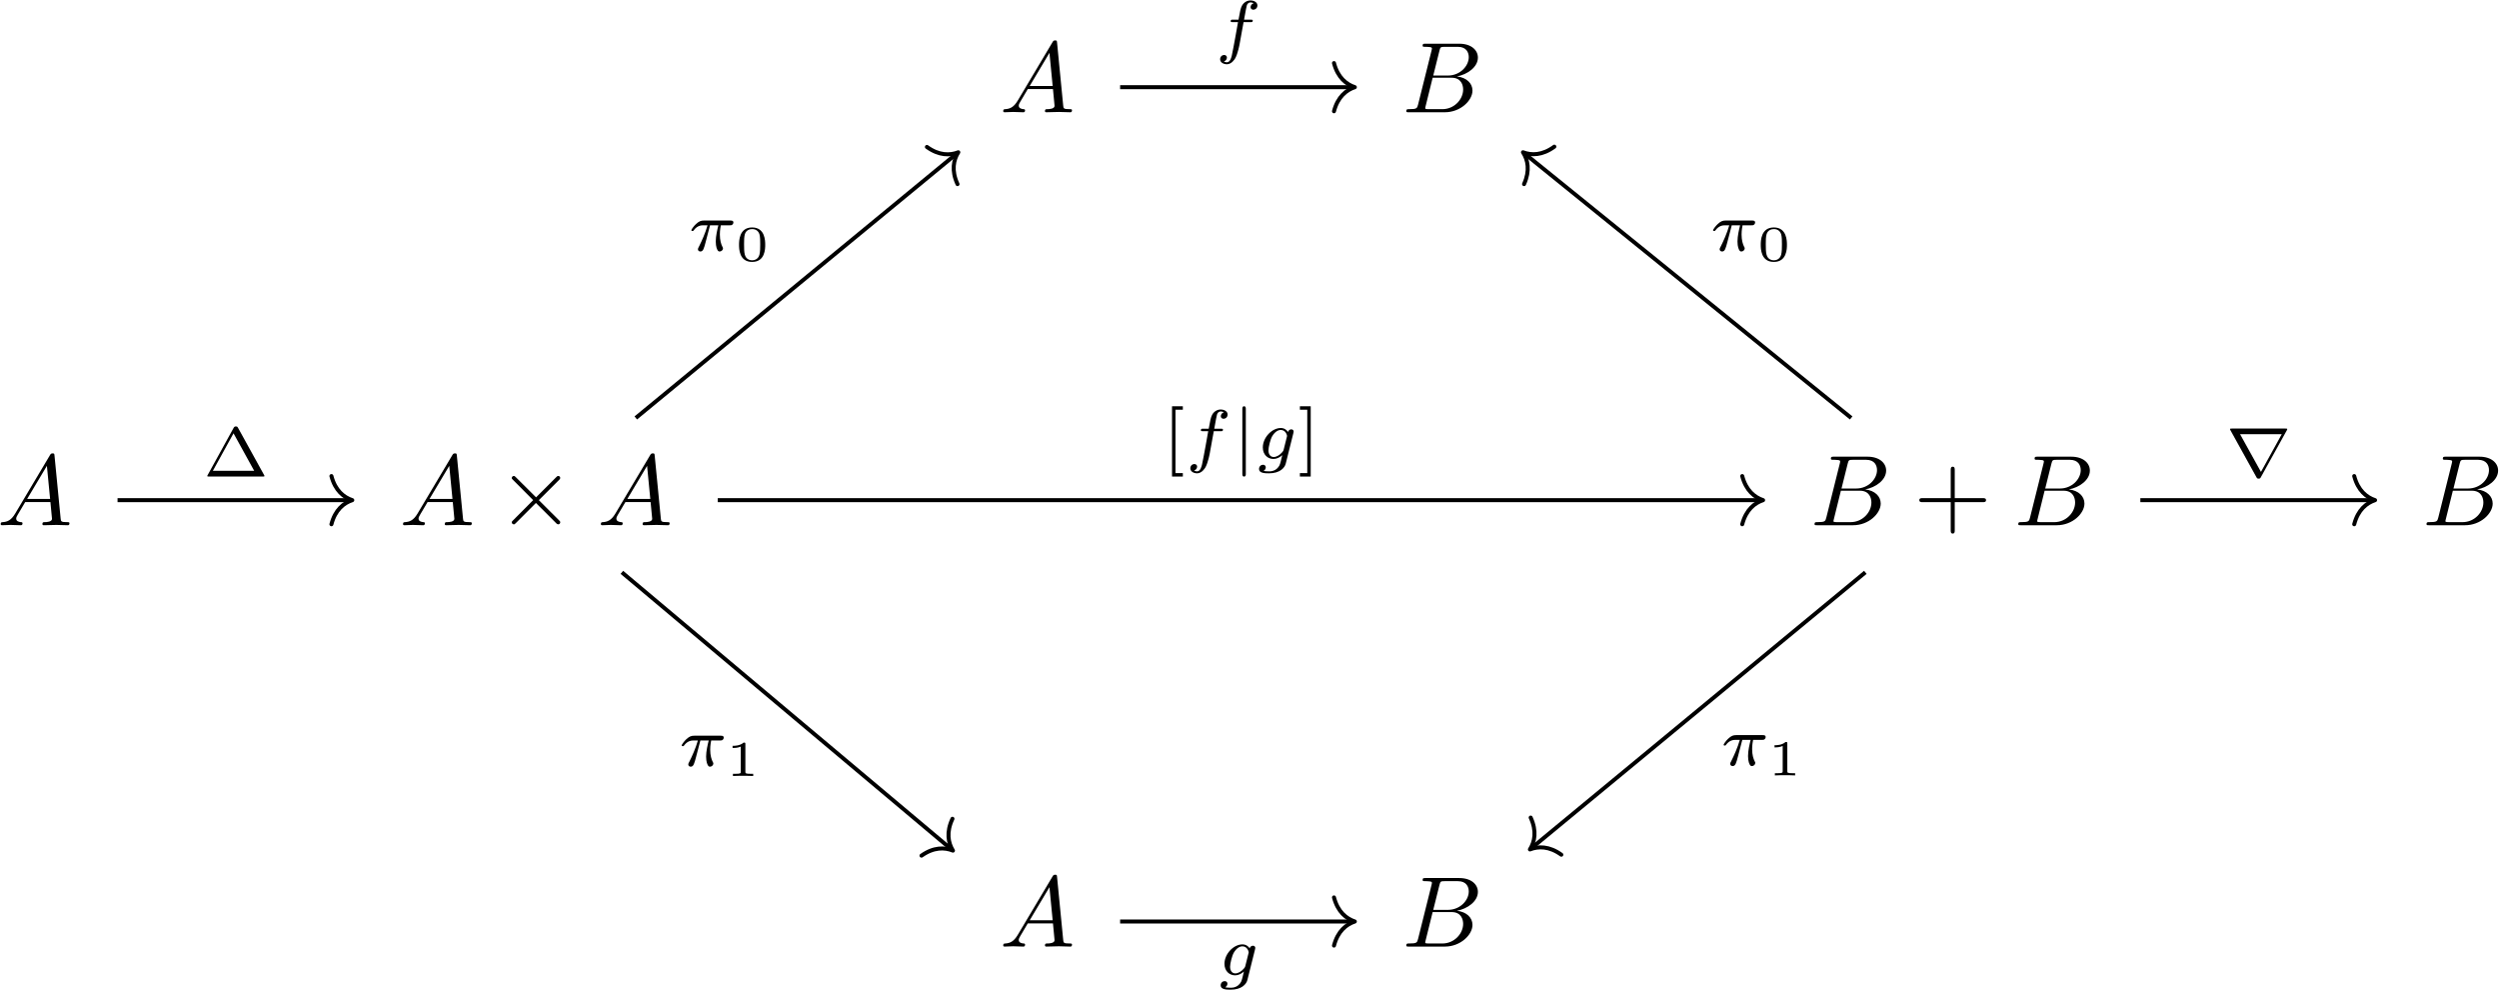
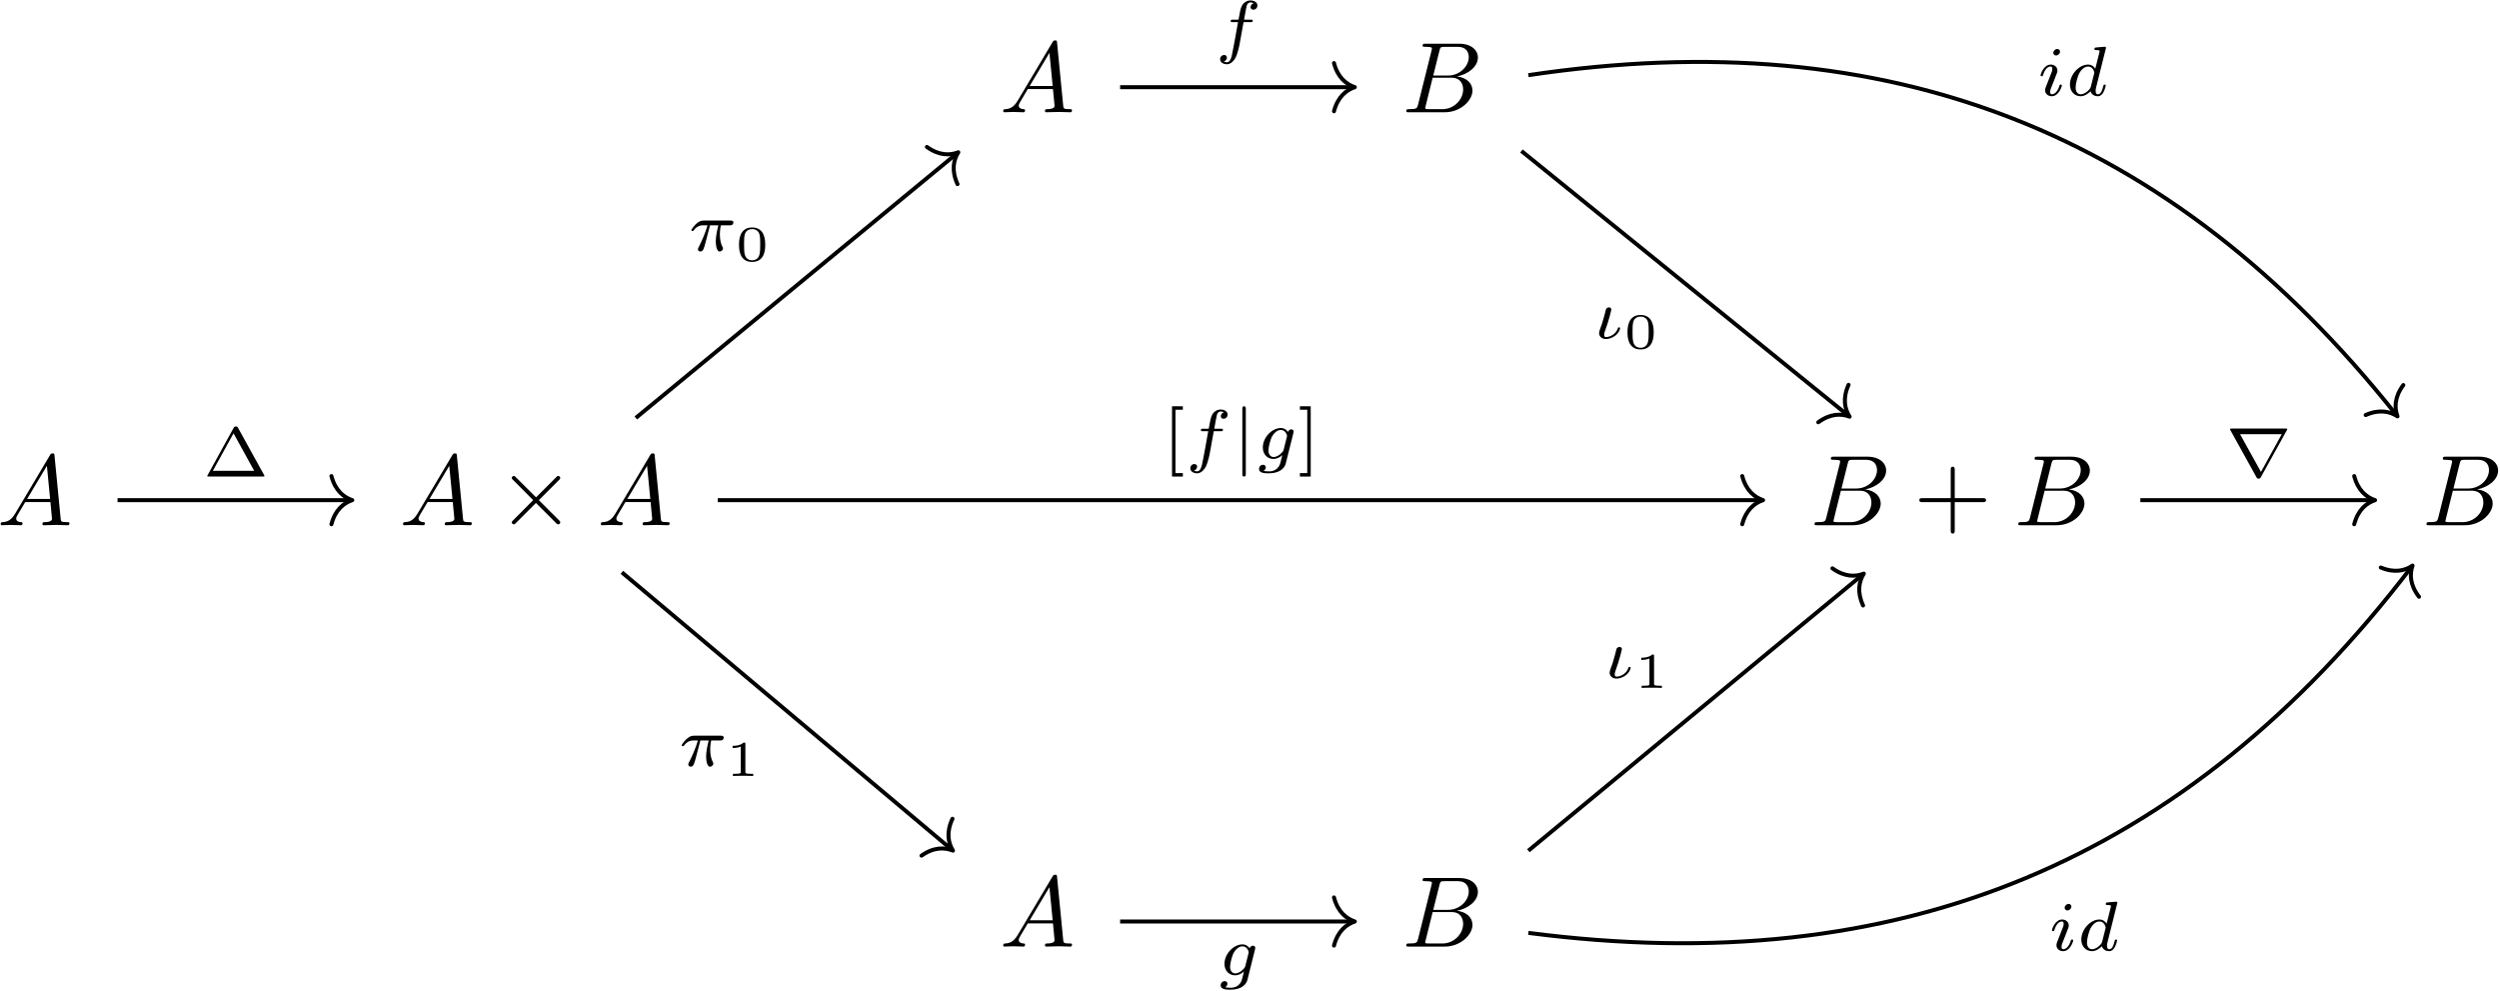
<svg xmlns="http://www.w3.org/2000/svg" xmlns:xlink="http://www.w3.org/1999/xlink" width="1787pt" height="708pt" viewBox="0 0 1787 708" version="1.1">
  <defs>
    <g>
      <symbol overflow="visible" id="glyph0-0">
        <path style="stroke:none;" d="" />
      </symbol>
      <symbol overflow="visible" id="glyph0-1">
        <path style="stroke:none;" d="M 12.844 -8.25 C 9.969 -3.438 7.172 -2.438 4.016 -2.219 C 3.156 -2.156 2.516 -2.156 2.516 -0.797 C 2.516 -0.359 2.875 0 3.438 0 C 5.375 0 7.609 -0.219 9.609 -0.219 C 11.984 -0.219 14.484 0 16.781 0 C 17.219 0 18.156 0 18.156 -1.359 C 18.156 -2.156 17.5 -2.219 17 -2.219 C 15.344 -2.375 13.625 -2.938 13.625 -4.734 C 13.625 -5.594 14.062 -6.391 14.641 -7.391 L 20.078 -16.578 L 38.094 -16.578 C 38.234 -15.062 39.234 -5.312 39.234 -4.594 C 39.234 -2.438 35.516 -2.219 34.078 -2.219 C 33.062 -2.219 32.359 -2.219 32.359 -0.797 C 32.359 0 33.219 0 33.359 0 C 36.297 0 39.375 -0.219 42.328 -0.219 C 44.109 -0.219 48.641 0 50.422 0 C 50.859 0 51.719 0 51.719 -1.438 C 51.719 -2.219 51 -2.219 50.078 -2.219 C 45.625 -2.219 45.625 -2.719 45.406 -4.812 L 41.031 -49.641 C 40.891 -51.078 40.891 -51.359 39.672 -51.359 C 38.516 -51.359 38.234 -50.859 37.797 -50.141 Z M 21.453 -18.797 L 35.578 -42.469 L 37.875 -18.797 Z M 21.453 -18.797 " />
      </symbol>
      <symbol overflow="visible" id="glyph0-2">
        <path style="stroke:none;" d="M 11.484 -5.594 C 10.766 -2.797 10.609 -2.219 4.953 -2.219 C 3.734 -2.219 3.016 -2.219 3.016 -0.797 C 3.016 0 3.656 0 4.953 0 L 30.562 0 C 41.891 0 50.359 -8.469 50.359 -15.5 C 50.359 -20.656 46.203 -24.812 39.234 -25.609 C 46.703 -26.969 54.234 -32.281 54.234 -39.094 C 54.234 -44.406 49.5 -49 40.891 -49 L 16.781 -49 C 15.422 -49 14.703 -49 14.703 -47.562 C 14.703 -46.766 15.344 -46.766 16.719 -46.766 C 16.859 -46.766 18.219 -46.766 19.438 -46.625 C 20.734 -46.484 21.375 -46.406 21.375 -45.484 C 21.375 -45.188 21.312 -44.984 21.094 -44.109 Z M 22.312 -26.25 L 26.75 -44.047 C 27.406 -46.562 27.547 -46.766 30.625 -46.766 L 39.891 -46.766 C 46.203 -46.766 47.703 -42.531 47.703 -39.375 C 47.703 -33.062 41.531 -26.25 32.781 -26.25 Z M 19.078 -2.219 C 18.078 -2.219 17.938 -2.219 17.5 -2.297 C 16.781 -2.375 16.578 -2.438 16.578 -3.016 C 16.578 -3.234 16.578 -3.375 16.922 -4.656 L 21.875 -24.672 L 35.438 -24.672 C 42.328 -24.672 43.688 -19.375 43.688 -16.281 C 43.688 -9.188 37.297 -2.219 28.844 -2.219 Z M 19.078 -2.219 " />
      </symbol>
      <symbol overflow="visible" id="glyph1-0">
        <path style="stroke:none;" d="" />
      </symbol>
      <symbol overflow="visible" id="glyph1-1">
        <path style="stroke:none;" d="M 27.906 -19.938 L 13.562 -34.219 C 12.703 -35.078 12.547 -35.219 11.984 -35.219 C 11.266 -35.219 10.547 -34.578 10.547 -33.781 C 10.547 -33.281 10.688 -33.141 11.484 -32.359 L 25.828 -17.938 L 11.484 -3.516 C 10.688 -2.719 10.547 -2.578 10.547 -2.078 C 10.547 -1.297 11.266 -0.641 11.984 -0.641 C 12.547 -0.641 12.703 -0.797 13.562 -1.656 L 27.828 -15.922 L 42.688 -1.078 C 42.828 -1 43.328 -0.641 43.766 -0.641 C 44.625 -0.641 45.188 -1.297 45.188 -2.078 C 45.188 -2.219 45.188 -2.516 44.984 -2.875 C 44.906 -3.016 33.5 -14.281 29.906 -17.938 L 43.047 -31.062 C 43.406 -31.484 44.469 -32.422 44.828 -32.859 C 44.906 -33 45.188 -33.281 45.188 -33.781 C 45.188 -34.578 44.625 -35.219 43.766 -35.219 C 43.188 -35.219 42.891 -34.938 42.109 -34.141 Z M 27.906 -19.938 " />
      </symbol>
      <symbol overflow="visible" id="glyph2-0">
        <path style="stroke:none;" d="" />
      </symbol>
      <symbol overflow="visible" id="glyph2-1">
        <path style="stroke:none;" d="M 29.344 -16.5 L 49.359 -16.5 C 50.359 -16.5 51.719 -16.5 51.719 -17.938 C 51.719 -19.375 50.359 -19.375 49.359 -19.375 L 29.344 -19.375 L 29.344 -39.453 C 29.344 -40.453 29.344 -41.828 27.906 -41.828 C 26.469 -41.828 26.469 -40.453 26.469 -39.453 L 26.469 -19.375 L 6.391 -19.375 C 5.375 -19.375 4.016 -19.375 4.016 -17.938 C 4.016 -16.5 5.375 -16.5 6.391 -16.5 L 26.469 -16.5 L 26.469 3.594 C 26.469 4.594 26.469 5.953 27.906 5.953 C 29.344 5.953 29.344 4.594 29.344 3.594 Z M 29.344 -16.5 " />
      </symbol>
      <symbol overflow="visible" id="glyph3-0">
        <path style="stroke:none;" d="" />
      </symbol>
      <symbol overflow="visible" id="glyph3-1">
        <path style="stroke:none;" d="M 20.438 -19.844 L 25.359 -19.844 C 26.359 -19.844 27.016 -19.844 27.016 -20.938 C 27.016 -21.641 26.359 -21.641 25.469 -21.641 L 20.797 -21.641 C 21.953 -28.016 22.344 -30.328 22.75 -31.781 C 23 -32.891 24.109 -33.953 25.312 -33.953 C 25.359 -33.953 26.719 -33.953 27.672 -33.344 C 25.609 -32.688 25.469 -30.891 25.469 -30.578 C 25.469 -29.484 26.312 -28.719 27.469 -28.719 C 28.828 -28.719 30.328 -29.875 30.328 -31.781 C 30.328 -34.094 27.875 -35.359 25.312 -35.359 C 23.094 -35.359 20.641 -34.094 19.281 -31.594 C 18.281 -29.734 17.875 -27.469 16.828 -21.641 L 12.859 -21.641 C 11.859 -21.641 11.203 -21.641 11.203 -20.547 C 11.203 -19.844 11.859 -19.844 12.75 -19.844 L 16.469 -19.844 C 16.422 -19.531 13.25 -1.453 12.047 3.922 C 11.797 5.016 10.953 8.844 8.531 8.844 C 8.484 8.844 7.281 8.844 6.328 8.234 C 8.391 7.578 8.531 5.781 8.531 5.469 C 8.531 4.375 7.688 3.609 6.531 3.609 C 5.172 3.609 3.672 4.766 3.672 6.672 C 3.672 8.938 6.031 10.25 8.531 10.25 C 11.75 10.25 13.953 6.938 14.562 5.828 C 16.375 2.453 17.531 -3.719 17.625 -4.312 Z M 20.438 -19.844 " />
      </symbol>
      <symbol overflow="visible" id="glyph3-2">
+         <path style="stroke:none;" d="M 5.828 -10.453 C 5.328 -8.844 3.719 -5.172 3.719 -3.766 C 3.719 -1.75 5.266 0.5 8.641 0.5 C 10.891 0.5 13.453 -0.406 15.516 -2.062 C 18.328 -4.375 18.781 -7.078 18.781 -7.188 C 18.781 -7.828 18.125 -7.828 17.984 -7.828 C 17.328 -7.828 17.219 -7.641 17.031 -6.875 C 15.766 -3.219 11.797 -0.906 8.734 -0.906 C 8.031 -0.906 7.375 -1.047 7.375 -2.656 C 7.375 -3.016 7.375 -3.766 7.984 -5.266 C 10.703 -12.5 12.5 -20.344 12.5 -20.547 C 12.5 -21.438 11.797 -22.141 10.797 -22.141 C 9.844 -22.141 8.984 -21.438 8.688 -20.844 C 8.344 -19.891 7.891 -17.469 7.578 -16.516 C 7.281 -15.719 6.734 -13.562 6.484 -12.75 Z M 5.828 -10.453 " />
+       </symbol>
+       <symbol overflow="visible" id="glyph3-3">
+         <path style="stroke:none;" d="M 16.266 -31.391 C 16.266 -32.188 15.672 -33.297 14.266 -33.297 C 12.906 -33.297 11.453 -31.984 11.453 -30.531 C 11.453 -29.672 12.109 -28.625 13.453 -28.625 C 14.922 -28.625 16.266 -30.031 16.266 -31.391 Z M 6.031 -5.875 C 5.828 -5.219 5.578 -4.625 5.578 -3.766 C 5.578 -1.406 7.578 0.5 10.344 0.5 C 15.359 0.5 17.578 -6.422 17.578 -7.188 C 17.578 -7.828 16.922 -7.828 16.766 -7.828 C 16.062 -7.828 16.016 -7.531 15.812 -6.984 C 14.656 -2.969 12.453 -0.906 10.5 -0.906 C 9.484 -0.906 9.234 -1.562 9.234 -2.656 C 9.234 -3.812 9.594 -4.766 10.047 -5.875 C 10.547 -7.234 11.094 -8.594 11.656 -9.891 C 12.109 -11.094 13.906 -15.672 14.109 -16.266 C 14.266 -16.766 14.406 -17.375 14.406 -17.875 C 14.406 -20.234 12.406 -22.141 9.641 -22.141 C 4.672 -22.141 2.359 -15.312 2.359 -14.469 C 2.359 -13.812 3.062 -13.812 3.219 -13.812 C 3.922 -13.812 3.969 -14.062 4.125 -14.609 C 5.422 -18.938 7.641 -20.734 9.484 -20.734 C 10.297 -20.734 10.75 -20.344 10.75 -18.984 C 10.75 -17.828 10.453 -17.078 9.188 -13.953 Z M 6.031 -5.875 " />
+       </symbol>
+       <symbol overflow="visible" id="glyph3-4">
+         <path style="stroke:none;" d="M 28.672 -33.344 C 28.719 -33.453 28.875 -34.094 28.875 -34.156 C 28.875 -34.406 28.672 -34.859 28.078 -34.859 C 27.062 -34.859 22.906 -34.453 21.641 -34.344 C 21.25 -34.297 20.547 -34.25 20.547 -33.188 C 20.547 -32.484 21.25 -32.484 21.844 -32.484 C 24.25 -32.484 24.25 -32.141 24.25 -31.734 C 24.25 -31.391 24.156 -31.078 24.062 -30.641 L 21.188 -19.188 C 20.141 -20.844 18.438 -22.141 16.016 -22.141 C 9.594 -22.141 3.062 -15.062 3.062 -7.828 C 3.062 -2.969 6.328 0.5 10.641 0.5 C 13.359 0.5 15.766 -1.047 17.781 -3.016 C 18.734 0 21.641 0.5 22.953 0.5 C 24.766 0.5 26.016 -0.609 26.922 -2.156 C 28.016 -4.125 28.672 -6.984 28.672 -7.188 C 28.672 -7.828 28.016 -7.828 27.875 -7.828 C 27.172 -7.828 27.125 -7.641 26.766 -6.281 C 26.156 -3.859 25.203 -0.906 23.094 -0.906 C 21.797 -0.906 21.438 -2.016 21.438 -3.359 C 21.438 -4.312 21.547 -4.766 21.688 -5.422 Z M 17.984 -6.281 C 17.625 -4.875 16.516 -3.859 15.422 -2.906 C 14.969 -2.516 12.953 -0.906 10.797 -0.906 C 8.938 -0.906 7.125 -2.203 7.125 -5.781 C 7.125 -8.438 8.594 -13.953 9.75 -15.969 C 12.047 -19.984 14.609 -20.734 16.016 -20.734 C 19.531 -20.734 20.484 -16.922 20.484 -16.375 C 20.484 -16.172 20.391 -15.812 20.344 -15.672 Z M 17.984 -6.281 " />
+       </symbol>
+       <symbol overflow="visible" id="glyph3-5">
        <path style="stroke:none;" d="M 15.625 -18.234 L 21.594 -18.234 C 20.844 -15.219 19.734 -10.641 19.734 -6.672 C 19.734 -4.672 19.984 -3.312 20.281 -2.203 C 21.094 0.297 21.75 0.5 22.547 0.5 C 23.703 0.5 24.906 -0.547 24.906 -1.75 C 24.906 -2.156 24.812 -2.359 24.5 -2.859 C 23.547 -4.719 22.656 -7.578 22.656 -11.703 C 22.656 -12.656 22.656 -14.656 23.359 -18.234 L 29.625 -18.234 C 30.531 -18.234 30.938 -18.234 31.484 -18.625 C 32.188 -19.141 32.344 -19.938 32.344 -20.188 C 32.344 -21.641 31.031 -21.641 30.188 -21.641 L 11.25 -21.641 C 9.188 -21.641 7.781 -21.188 5.531 -19.078 C 4.219 -17.922 2.266 -15.219 2.266 -14.766 C 2.266 -14.156 2.906 -14.156 3.109 -14.156 C 3.672 -14.156 3.719 -14.266 4.016 -14.719 C 6.578 -18.234 9.688 -18.234 10.797 -18.234 L 13.859 -18.234 C 12.297 -12.703 9.594 -6.781 8.078 -3.766 C 7.781 -3.109 7.281 -2.062 7.125 -1.859 C 7.078 -1.656 6.984 -1.453 6.984 -1.109 C 6.984 -0.297 7.578 0.5 8.734 0.5 C 10.75 0.5 11.297 -1.75 12.5 -6.281 Z M 15.625 -18.234 " />
      </symbol>
-       <symbol overflow="visible" id="glyph3-3">
+       <symbol overflow="visible" id="glyph3-6">
        <path style="stroke:none;" d="M 26.719 -18.531 C 26.922 -19.281 26.922 -19.531 26.922 -19.578 C 26.922 -20.688 26.016 -21.188 25.203 -21.188 C 24.062 -21.188 23.094 -20.234 22.906 -19.281 C 22.047 -20.641 20.344 -22.141 17.734 -22.141 C 11.453 -22.141 4.875 -15.422 4.875 -8.234 C 4.875 -3.062 8.391 0 12.5 0 C 14.812 0 17.031 -1.156 18.781 -2.719 L 17.672 1.812 C 17.125 3.922 16.766 5.266 14.859 6.984 C 12.656 8.844 10.5 8.844 9.234 8.844 C 6.938 8.844 6.281 8.688 5.375 8.484 C 6.625 7.891 6.984 6.672 6.984 5.969 C 6.984 4.766 6.031 4.125 5.016 4.125 C 3.609 4.125 2.156 5.266 2.156 7.188 C 2.156 10.188 6.484 10.25 9.297 10.25 C 17.172 10.25 20.547 6.234 21.25 3.359 Z M 19.781 -6.672 C 19.578 -5.922 19.578 -5.828 18.734 -4.828 C 16.969 -2.719 14.562 -1.406 12.656 -1.406 C 10.094 -1.406 8.891 -3.562 8.891 -6.172 C 8.891 -8.391 10.25 -14.016 11.547 -16.219 C 13.656 -19.734 16.016 -20.734 17.734 -20.734 C 21.25 -20.734 22.203 -16.969 22.203 -16.469 C 22.203 -16.375 22.203 -16.266 22.047 -15.719 Z M 19.781 -6.672 " />
      </symbol>
      <symbol overflow="visible" id="glyph4-0">
        <path style="stroke:none;" d="" />
      </symbol>
      <symbol overflow="visible" id="glyph4-1">
-         <path style="stroke:none;" d="M 25.156 -34.656 C 24.656 -35.562 24.5 -35.812 23.5 -35.812 C 22.906 -35.812 22.391 -35.656 21.953 -34.859 L 3.422 -1.203 C 3.062 -0.656 3.062 -0.547 3.062 -0.5 C 3.062 0 3.469 0 4.266 0 L 42.781 0 C 43.594 0 43.984 0 43.984 -0.5 C 43.984 -0.547 43.984 -0.656 43.641 -1.203 Z M 21.844 -30.891 L 36.609 -4.125 L 7.078 -4.125 Z M 21.844 -30.891 " />
+         <path style="stroke:none;" d="M 21.547 -11.469 C 21.547 -14.062 21.547 -23.875 12.188 -23.875 C 2.828 -23.875 2.828 -14.062 2.828 -11.469 C 2.828 -8.859 2.828 0.781 12.188 0.781 C 21.547 0.781 21.547 -8.859 21.547 -11.469 Z M 12.188 -0.391 C 10.859 -0.391 7.859 -0.859 6.953 -4.484 C 6.453 -6.422 6.422 -8.969 6.422 -11.906 C 6.422 -14.562 6.422 -17.031 7 -19.078 C 7.891 -22.094 10.656 -22.703 12.188 -22.703 C 14.844 -22.703 16.75 -21.344 17.469 -18.828 C 17.969 -17 17.969 -14.016 17.969 -11.906 C 17.969 -9.469 17.969 -6.562 17.422 -4.406 C 16.5 -0.938 13.625 -0.391 12.188 -0.391 Z M 12.188 -0.391 " />
      </symbol>
      <symbol overflow="visible" id="glyph4-2">
-         <path style="stroke:none;" d="M 14.562 12.562 L 14.562 10.094 L 9.297 10.094 L 9.297 -35.203 L 14.562 -35.203 L 14.562 -37.672 L 6.828 -37.672 L 6.828 12.562 Z M 14.562 12.562 " />
-       </symbol>
-       <symbol overflow="visible" id="glyph4-3">
-         <path style="stroke:none;" d="M 9.344 -37.672 L 1.609 -37.672 L 1.609 -35.203 L 6.875 -35.203 L 6.875 10.094 L 1.609 10.094 L 1.609 12.562 L 9.344 12.562 Z M 9.344 -37.672 " />
+         <path style="stroke:none;" d="M 14.266 -22.812 C 14.266 -23.875 14.172 -23.875 12.984 -23.875 C 10.438 -21.594 6.453 -21.594 5.734 -21.594 L 5.125 -21.594 L 5.125 -20.016 L 5.734 -20.016 C 6.562 -20.016 8.891 -20.109 10.969 -21.016 L 10.969 -3.078 C 10.969 -1.969 10.969 -1.578 7.172 -1.578 L 5.375 -1.578 L 5.375 0 C 7.344 -0.141 10.547 -0.141 12.625 -0.141 C 14.703 -0.141 17.891 -0.141 19.859 0 L 19.859 -1.578 L 18.078 -1.578 C 14.266 -1.578 14.266 -1.969 14.266 -3.078 Z M 14.266 -22.812 " />
      </symbol>
      <symbol overflow="visible" id="glyph5-0">
        <path style="stroke:none;" d="" />
      </symbol>
      <symbol overflow="visible" id="glyph5-1">
-         <path style="stroke:none;" d="M 14.266 -22.812 C 14.266 -23.875 14.172 -23.875 12.984 -23.875 C 10.438 -21.594 6.453 -21.594 5.734 -21.594 L 5.125 -21.594 L 5.125 -20.016 L 5.734 -20.016 C 6.562 -20.016 8.891 -20.109 10.969 -21.016 L 10.969 -3.078 C 10.969 -1.969 10.969 -1.578 7.172 -1.578 L 5.375 -1.578 L 5.375 0 C 7.344 -0.141 10.547 -0.141 12.625 -0.141 C 14.703 -0.141 17.891 -0.141 19.859 0 L 19.859 -1.578 L 18.078 -1.578 C 14.266 -1.578 14.266 -1.969 14.266 -3.078 Z M 14.266 -22.812 " />
+         <path style="stroke:none;" d="M 25.156 -34.656 C 24.656 -35.562 24.5 -35.812 23.5 -35.812 C 22.906 -35.812 22.391 -35.656 21.953 -34.859 L 3.422 -1.203 C 3.062 -0.656 3.062 -0.547 3.062 -0.5 C 3.062 0 3.469 0 4.266 0 L 42.781 0 C 43.594 0 43.984 0 43.984 -0.5 C 43.984 -0.547 43.984 -0.656 43.641 -1.203 Z M 21.844 -30.891 L 36.609 -4.125 L 7.078 -4.125 Z M 21.844 -30.891 " />
      </symbol>
      <symbol overflow="visible" id="glyph5-2">
-         <path style="stroke:none;" d="M 21.547 -11.469 C 21.547 -14.062 21.547 -23.875 12.188 -23.875 C 2.828 -23.875 2.828 -14.062 2.828 -11.469 C 2.828 -8.859 2.828 0.781 12.188 0.781 C 21.547 0.781 21.547 -8.859 21.547 -11.469 Z M 12.188 -0.391 C 10.859 -0.391 7.859 -0.859 6.953 -4.484 C 6.453 -6.422 6.422 -8.969 6.422 -11.906 C 6.422 -14.562 6.422 -17.031 7 -19.078 C 7.891 -22.094 10.656 -22.703 12.188 -22.703 C 14.844 -22.703 16.75 -21.344 17.469 -18.828 C 17.969 -17 17.969 -14.016 17.969 -11.906 C 17.969 -9.469 17.969 -6.562 17.422 -4.406 C 16.5 -0.938 13.625 -0.391 12.188 -0.391 Z M 12.188 -0.391 " />
+         <path style="stroke:none;" d="M 14.562 12.562 L 14.562 10.094 L 9.297 10.094 L 9.297 -35.203 L 14.562 -35.203 L 14.562 -37.672 L 6.828 -37.672 L 6.828 12.562 Z M 14.562 12.562 " />
+       </symbol>
+       <symbol overflow="visible" id="glyph5-3">
+         <path style="stroke:none;" d="M 9.344 -37.672 L 1.609 -37.672 L 1.609 -35.203 L 6.875 -35.203 L 6.875 10.094 L 1.609 10.094 L 1.609 12.562 L 9.344 12.562 Z M 9.344 -37.672 " />
      </symbol>
      <symbol overflow="visible" id="glyph6-0">
        <path style="stroke:none;" d="" />
      </symbol>
      <symbol overflow="visible" id="glyph6-1">
        <path style="stroke:none;" d="M 9.75 -35.703 C 9.75 -36.453 9.75 -37.672 8.531 -37.672 C 7.281 -37.672 7.281 -36.516 7.281 -35.703 L 7.281 10.594 C 7.281 11.344 7.281 12.562 8.484 12.562 C 9.75 12.562 9.75 11.406 9.75 10.594 Z M 9.75 -35.703 " />
      </symbol>
      <symbol overflow="visible" id="glyph6-2">
        <path style="stroke:none;" d="M 44.047 -33 C 44.094 -33.094 44.391 -33.594 44.391 -33.844 C 44.391 -34.297 43.984 -34.297 43.094 -34.297 L 4.766 -34.297 C 3.859 -34.297 3.469 -34.297 3.469 -33.844 C 3.469 -33.594 3.766 -33.141 3.812 -33 L 22.25 0.297 C 22.703 1.156 22.906 1.5 23.906 1.5 C 24.906 1.5 25.109 1.203 25.516 0.453 Z M 10.641 -30.281 L 40.469 -30.281 L 25.609 -3.359 L 25.562 -3.359 Z M 10.641 -30.281 " />
      </symbol>
    </g>
  </defs>
  <g id="surface1">
    <g style="fill:rgb(0%,0%,0%);fill-opacity:1;">
      <use xlink:href="#glyph0-1" x="714.87" y="80.247" />
    </g>
    <g style="fill:rgb(0%,0%,0%);fill-opacity:1;">
      <use xlink:href="#glyph0-2" x="1002.589" y="80.247" />
    </g>
    <g style="fill:rgb(0%,0%,0%);fill-opacity:1;">
      <use xlink:href="#glyph0-1" x="-2.042" y="375.44" />
    </g>
    <g style="fill:rgb(0%,0%,0%);fill-opacity:1;">
      <use xlink:href="#glyph0-1" x="285.678" y="375.44" />
    </g>
    <g style="fill:rgb(0%,0%,0%);fill-opacity:1;">
      <use xlink:href="#glyph1-1" x="355.417" y="375.44" />
    </g>
    <g style="fill:rgb(0%,0%,0%);fill-opacity:1;">
      <use xlink:href="#glyph0-1" x="427.143" y="375.44" />
    </g>
    <g style="fill:rgb(0%,0%,0%);fill-opacity:1;">
      <use xlink:href="#glyph0-2" x="1294.52" y="375.44" />
    </g>
    <g style="fill:rgb(0%,0%,0%);fill-opacity:1;">
      <use xlink:href="#glyph2-1" x="1368.464" y="375.44" />
    </g>
    <g style="fill:rgb(0%,0%,0%);fill-opacity:1;">
      <use xlink:href="#glyph0-2" x="1440.198" y="375.44" />
    </g>
    <g style="fill:rgb(0%,0%,0%);fill-opacity:1;">
      <use xlink:href="#glyph0-2" x="1732.129" y="375.44" />
    </g>
    <g style="fill:rgb(0%,0%,0%);fill-opacity:1;">
      <use xlink:href="#glyph0-1" x="714.87" y="676.616" />
    </g>
    <g style="fill:rgb(0%,0%,0%);fill-opacity:1;">
      <use xlink:href="#glyph0-2" x="1002.589" y="676.616" />
    </g>
    <path style="fill:none;stroke-width:0.398;stroke-linecap:butt;stroke-linejoin:miter;stroke:rgb(0%,0%,0%);stroke-opacity:1;stroke-miterlimit:10;" d="M -12.925 40.501 L 10.188 40.501 " transform="matrix(7.2,0,0,-7.2,894.0416,353.926)" />
    <path style="fill:none;stroke-width:0.398;stroke-linecap:round;stroke-linejoin:round;stroke:rgb(0%,0%,0%);stroke-opacity:1;stroke-miterlimit:10;" d="M -2.072 2.391 C -1.694 0.956 -0.85 0.279 -0 -0 C -0.85 -0.279 -1.694 -0.957 -2.072 -2.391 " transform="matrix(7.2,0,0,-7.2,968.8322,62.3159)" />
    <g style="fill:rgb(0%,0%,0%);fill-opacity:1;">
      <use xlink:href="#glyph3-1" x="868.82" y="35.679" />
    </g>
+     <path style="fill:none;stroke-width:0.398;stroke-linecap:butt;stroke-linejoin:miter;stroke:rgb(0%,0%,0%);stroke-opacity:1;stroke-miterlimit:10;" d="M 26.933 34.166 L 59.374 7.915 " transform="matrix(7.2,0,0,-7.2,894.0416,353.926)" />
+     <path style="fill:none;stroke-width:0.398;stroke-linecap:round;stroke-linejoin:round;stroke:rgb(0%,0%,0%);stroke-opacity:1;stroke-miterlimit:10;" d="M -2.072 2.391 C -1.693 0.957 -0.85 0.279 -0 -0 C -0.85 -0.279 -1.694 -0.956 -2.072 -2.391 " transform="matrix(5.596992,4.5288,4.5288,-5.596992,1322.65,297.84)" />
+     <g style="fill:rgb(0%,0%,0%);fill-opacity:1;">
+       <use xlink:href="#glyph3-2" x="1139.749" y="241.837" />
+     </g>
+     <g style="fill:rgb(0%,0%,0%);fill-opacity:1;">
+       <use xlink:href="#glyph4-1" x="1160.982" y="249.008" />
+     </g>
+     <path style="fill:none;stroke-width:0.398;stroke-linecap:butt;stroke-linejoin:miter;stroke:rgb(0%,0%,0%);stroke-opacity:1;stroke-miterlimit:10;" d="M 27.621 41.693 C 63.469 47.06 91.494 36.027 113.817 7.976 " transform="matrix(7.2,0,0,-7.2,894.0416,353.926)" />
+     <path style="fill:none;stroke-width:0.398;stroke-linecap:round;stroke-linejoin:round;stroke:rgb(0%,0%,0%);stroke-opacity:1;stroke-miterlimit:10;" d="M -2.072 2.391 C -1.693 0.956 -0.85 0.279 0 0 C -0.85 -0.279 -1.693 -0.956 -2.072 -2.391 " transform="matrix(4.483224,5.633352,5.633352,-4.483224,1714.42,297.6201)" />
+     <g style="fill:rgb(0%,0%,0%);fill-opacity:1;">
+       <use xlink:href="#glyph3-3" x="1456.83" y="68.295" />
+       <use xlink:href="#glyph3-4" x="1477.125" y="68.295" />
+     </g>
    <path style="fill:none;stroke-width:0.398;stroke-linecap:butt;stroke-linejoin:miter;stroke:rgb(0%,0%,0%);stroke-opacity:1;stroke-miterlimit:10;" d="M -112.498 -0.498 L -89.384 -0.498 " transform="matrix(7.2,0,0,-7.2,894.0416,353.926)" />
    <path style="fill:none;stroke-width:0.398;stroke-linecap:round;stroke-linejoin:round;stroke:rgb(0%,0%,0%);stroke-opacity:1;stroke-miterlimit:10;" d="M -2.072 2.391 C -1.694 0.956 -0.85 0.279 0 0 C -0.85 -0.279 -1.694 -0.956 -2.072 -2.391 " transform="matrix(7.2,0,0,-7.2,251.9128,357.5126)" />
    <g style="fill:rgb(0%,0%,0%);fill-opacity:1;">
-       <use xlink:href="#glyph4-1" x="145.148" y="340.635" />
+       <use xlink:href="#glyph5-1" x="145.148" y="340.635" />
    </g>
    <path style="fill:none;stroke-width:0.398;stroke-linecap:butt;stroke-linejoin:miter;stroke:rgb(0%,0%,0%);stroke-opacity:1;stroke-miterlimit:10;" d="M -62.41 -7.664 L -29.68 -35.164 " transform="matrix(7.2,0,0,-7.2,894.0416,353.926)" />
    <path style="fill:none;stroke-width:0.398;stroke-linecap:round;stroke-linejoin:round;stroke:rgb(0%,0%,0%);stroke-opacity:1;stroke-miterlimit:10;" d="M -2.072 2.391 C -1.694 0.957 -0.85 0.279 0 0 C -0.85 -0.279 -1.693 -0.957 -2.072 -2.391 " transform="matrix(5.512392,4.631472,4.631472,-5.512392,681.4443,608.0271)" />
    <g style="fill:rgb(0%,0%,0%);fill-opacity:1;">
-       <use xlink:href="#glyph3-2" x="485.197" y="547.52" />
+       <use xlink:href="#glyph3-5" x="485.197" y="547.52" />
    </g>
    <g style="fill:rgb(0%,0%,0%);fill-opacity:1;">
-       <use xlink:href="#glyph5-1" x="518.742" y="554.691" />
+       <use xlink:href="#glyph4-2" x="518.742" y="554.691" />
    </g>
    <path style="fill:none;stroke-width:0.398;stroke-linecap:butt;stroke-linejoin:miter;stroke:rgb(0%,0%,0%);stroke-opacity:1;stroke-miterlimit:10;" d="M -61.027 7.664 L -29.149 33.912 " transform="matrix(7.2,0,0,-7.2,894.0416,353.926)" />
    <path style="fill:none;stroke-width:0.398;stroke-linecap:round;stroke-linejoin:round;stroke:rgb(0%,0%,0%);stroke-opacity:1;stroke-miterlimit:10;" d="M -2.072 2.391 C -1.693 0.956 -0.85 0.279 0 -0 C -0.85 -0.279 -1.694 -0.956 -2.072 -2.391 " transform="matrix(5.557968,-4.57632,-4.57632,-5.557968,685.2758,108.8471)" />
    <g style="fill:rgb(0%,0%,0%);fill-opacity:1;">
-       <use xlink:href="#glyph3-2" x="492.102" y="179.29" />
+       <use xlink:href="#glyph3-5" x="492.102" y="179.29" />
    </g>
    <g style="fill:rgb(0%,0%,0%);fill-opacity:1;">
-       <use xlink:href="#glyph5-2" x="525.647" y="186.461" />
+       <use xlink:href="#glyph4-1" x="525.647" y="186.461" />
    </g>
    <path style="fill:none;stroke-width:0.398;stroke-linecap:butt;stroke-linejoin:miter;stroke:rgb(0%,0%,0%);stroke-opacity:1;stroke-miterlimit:10;" d="M -52.887 -0.498 L 50.735 -0.498 " transform="matrix(7.2,0,0,-7.2,894.0416,353.926)" />
    <path style="fill:none;stroke-width:0.398;stroke-linecap:round;stroke-linejoin:round;stroke:rgb(0%,0%,0%);stroke-opacity:1;stroke-miterlimit:10;" d="M -2.072 2.391 C -1.693 0.956 -0.85 0.279 -0 0 C -0.85 -0.279 -1.693 -0.956 -2.072 -2.391 " transform="matrix(7.2,0,0,-7.2,1260.766,357.5126)" />
    <g style="fill:rgb(0%,0%,0%);fill-opacity:1;">
-       <use xlink:href="#glyph4-2" x="831.272" y="328.078" />
+       <use xlink:href="#glyph5-2" x="831.272" y="328.078" />
    </g>
    <g style="fill:rgb(0%,0%,0%);fill-opacity:1;">
      <use xlink:href="#glyph3-1" x="847.515" y="328.078" />
    </g>
    <g style="fill:rgb(0%,0%,0%);fill-opacity:1;">
      <use xlink:href="#glyph6-1" x="881.111" y="328.078" />
    </g>
    <g style="fill:rgb(0%,0%,0%);fill-opacity:1;">
-       <use xlink:href="#glyph3-3" x="898.153" y="328.078" />
+       <use xlink:href="#glyph3-6" x="898.153" y="328.078" />
    </g>
    <g style="fill:rgb(0%,0%,0%);fill-opacity:1;">
-       <use xlink:href="#glyph4-3" x="927.932" y="328.078" />
-     </g>
-     <path style="fill:none;stroke-width:0.398;stroke-linecap:butt;stroke-linejoin:miter;stroke:rgb(0%,0%,0%);stroke-opacity:1;stroke-miterlimit:10;" d="M 61.089 -7.664 L 27.928 -35.046 " transform="matrix(7.2,0,0,-7.2,894.0416,353.926)" />
-     <path style="fill:none;stroke-width:0.398;stroke-linecap:round;stroke-linejoin:round;stroke:rgb(0%,0%,0%);stroke-opacity:1;stroke-miterlimit:10;" d="M -2.072 2.391 C -1.693 0.956 -0.85 0.279 -0 0 C -0.85 -0.279 -1.693 -0.957 -2.072 -2.391 " transform="matrix(-5.551632,4.584168,4.584168,5.551632,1094.019,607.1718)" />
-     <g style="fill:rgb(0%,0%,0%);fill-opacity:1;">
-       <use xlink:href="#glyph3-2" x="1230.267" y="547.088" />
-     </g>
-     <g style="fill:rgb(0%,0%,0%);fill-opacity:1;">
-       <use xlink:href="#glyph5-1" x="1263.812" y="554.259" />
-     </g>
-     <path style="fill:none;stroke-width:0.398;stroke-linecap:butt;stroke-linejoin:miter;stroke:rgb(0%,0%,0%);stroke-opacity:1;stroke-miterlimit:10;" d="M 59.683 7.664 L 27.24 33.915 " transform="matrix(7.2,0,0,-7.2,894.0416,353.926)" />
-     <path style="fill:none;stroke-width:0.398;stroke-linecap:round;stroke-linejoin:round;stroke:rgb(0%,0%,0%);stroke-opacity:1;stroke-miterlimit:10;" d="M -2.072 2.391 C -1.694 0.956 -0.85 0.279 0 -0 C -0.85 -0.279 -1.694 -0.956 -2.072 -2.391 " transform="matrix(-5.597064,-4.5288,-4.5288,5.597064,1089.058,108.8377)" />
-     <g style="fill:rgb(0%,0%,0%);fill-opacity:1;">
-       <use xlink:href="#glyph3-2" x="1222.722" y="179.29" />
-     </g>
-     <g style="fill:rgb(0%,0%,0%);fill-opacity:1;">
-       <use xlink:href="#glyph5-2" x="1256.267" y="186.461" />
+       <use xlink:href="#glyph5-3" x="927.932" y="328.078" />
    </g>
    <path style="fill:none;stroke-width:0.398;stroke-linecap:butt;stroke-linejoin:miter;stroke:rgb(0%,0%,0%);stroke-opacity:1;stroke-miterlimit:10;" d="M 88.401 -0.498 L 111.514 -0.498 " transform="matrix(7.2,0,0,-7.2,894.0416,353.926)" />
    <path style="fill:none;stroke-width:0.398;stroke-linecap:round;stroke-linejoin:round;stroke:rgb(0%,0%,0%);stroke-opacity:1;stroke-miterlimit:10;" d="M -2.072 2.391 C -1.693 0.956 -0.85 0.279 -0 0 C -0.85 -0.279 -1.693 -0.956 -2.072 -2.391 " transform="matrix(7.2,0,0,-7.2,1698.38,357.5126)" />
    <g style="fill:rgb(0%,0%,0%);fill-opacity:1;">
      <use xlink:href="#glyph6-2" x="1591.196" y="340.635" />
    </g>
    <path style="fill:none;stroke-width:0.398;stroke-linecap:butt;stroke-linejoin:miter;stroke:rgb(0%,0%,0%);stroke-opacity:1;stroke-miterlimit:10;" d="M -12.925 -42.328 L 10.188 -42.328 " transform="matrix(7.2,0,0,-7.2,894.0416,353.926)" />
    <path style="fill:none;stroke-width:0.398;stroke-linecap:round;stroke-linejoin:round;stroke:rgb(0%,0%,0%);stroke-opacity:1;stroke-miterlimit:10;" d="M -2.072 2.391 C -1.694 0.956 -0.85 0.279 -0 -0 C -0.85 -0.279 -1.694 -0.957 -2.072 -2.391 " transform="matrix(7.2,0,0,-7.2,968.8322,658.6869)" />
    <g style="fill:rgb(0%,0%,0%);fill-opacity:1;">
-       <use xlink:href="#glyph3-3" x="870.728" y="697.179" />
+       <use xlink:href="#glyph3-6" x="870.728" y="697.179" />
+     </g>
+     <path style="fill:none;stroke-width:0.398;stroke-linecap:butt;stroke-linejoin:miter;stroke:rgb(0%,0%,0%);stroke-opacity:1;stroke-miterlimit:10;" d="M 27.621 -35.301 L 60.785 -7.918 " transform="matrix(7.2,0,0,-7.2,894.0416,353.926)" />
+     <path style="fill:none;stroke-width:0.398;stroke-linecap:round;stroke-linejoin:round;stroke:rgb(0%,0%,0%);stroke-opacity:1;stroke-miterlimit:10;" d="M -2.072 2.391 C -1.693 0.956 -0.85 0.279 -0 -0 C -0.85 -0.279 -1.694 -0.956 -2.072 -2.391 " transform="matrix(5.551704,-4.583952,-4.583952,-5.551704,1332.801,410.0229)" />
+     <g style="fill:rgb(0%,0%,0%);fill-opacity:1;">
+       <use xlink:href="#glyph3-2" x="1147.302" y="484.549" />
+     </g>
+     <g style="fill:rgb(0%,0%,0%);fill-opacity:1;">
+       <use xlink:href="#glyph4-2" x="1168.527" y="491.72" />
+     </g>
+     <path style="fill:none;stroke-width:0.398;stroke-linecap:butt;stroke-linejoin:miter;stroke:rgb(0%,0%,0%);stroke-opacity:1;stroke-miterlimit:10;" d="M 27.621 -43.458 C 64.497 -48.241 92.979 -36.379 115.317 -7.151 " transform="matrix(7.2,0,0,-7.2,894.0416,353.926)" />
+     <path style="fill:none;stroke-width:0.398;stroke-linecap:round;stroke-linejoin:round;stroke:rgb(0%,0%,0%);stroke-opacity:1;stroke-miterlimit:10;" d="M -2.072 2.391 C -1.694 0.957 -0.85 0.279 -0 -0 C -0.85 -0.279 -1.694 -0.956 -2.072 -2.391 " transform="matrix(4.371912,-5.720256,-5.720256,-4.371912,1725.196,404.2717)" />
+     <g style="fill:rgb(0%,0%,0%);fill-opacity:1;">
+       <use xlink:href="#glyph3-3" x="1464.951" y="679.402" />
+       <use xlink:href="#glyph3-4" x="1485.247" y="679.402" />
    </g>
  </g>
</svg>
